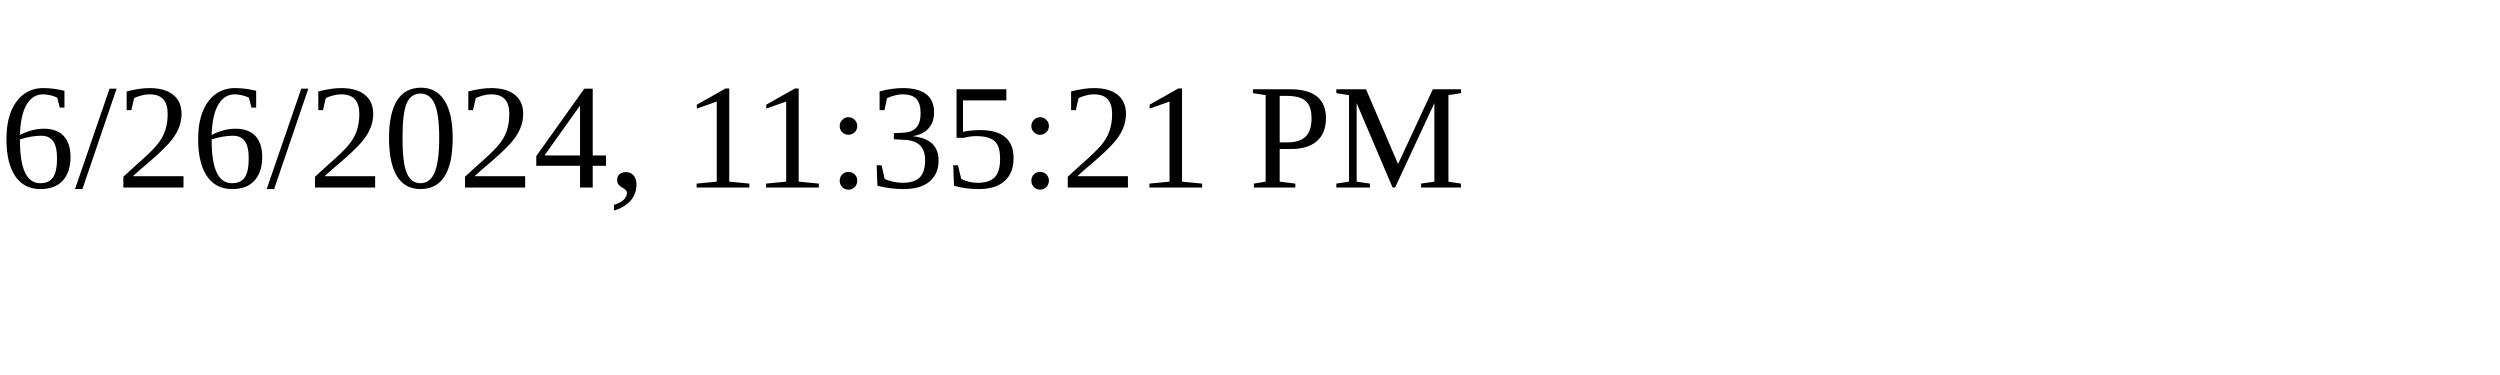
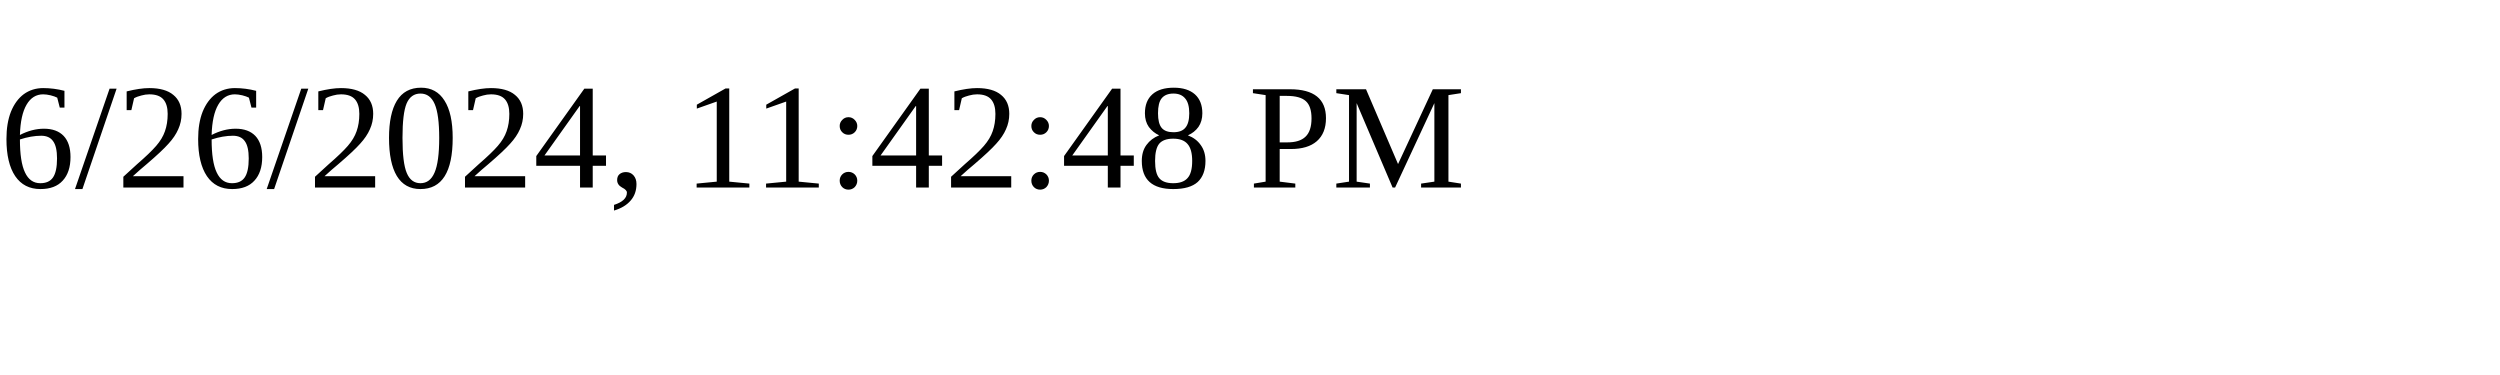
<svg xmlns="http://www.w3.org/2000/svg" height="30" width="200">
-   <text x="0" y="15">6/26/2024, 11:35:21 PM</text>
+   <text x="0" y="15">6/26/2024, 11:42:48 PM</text>
</svg>
